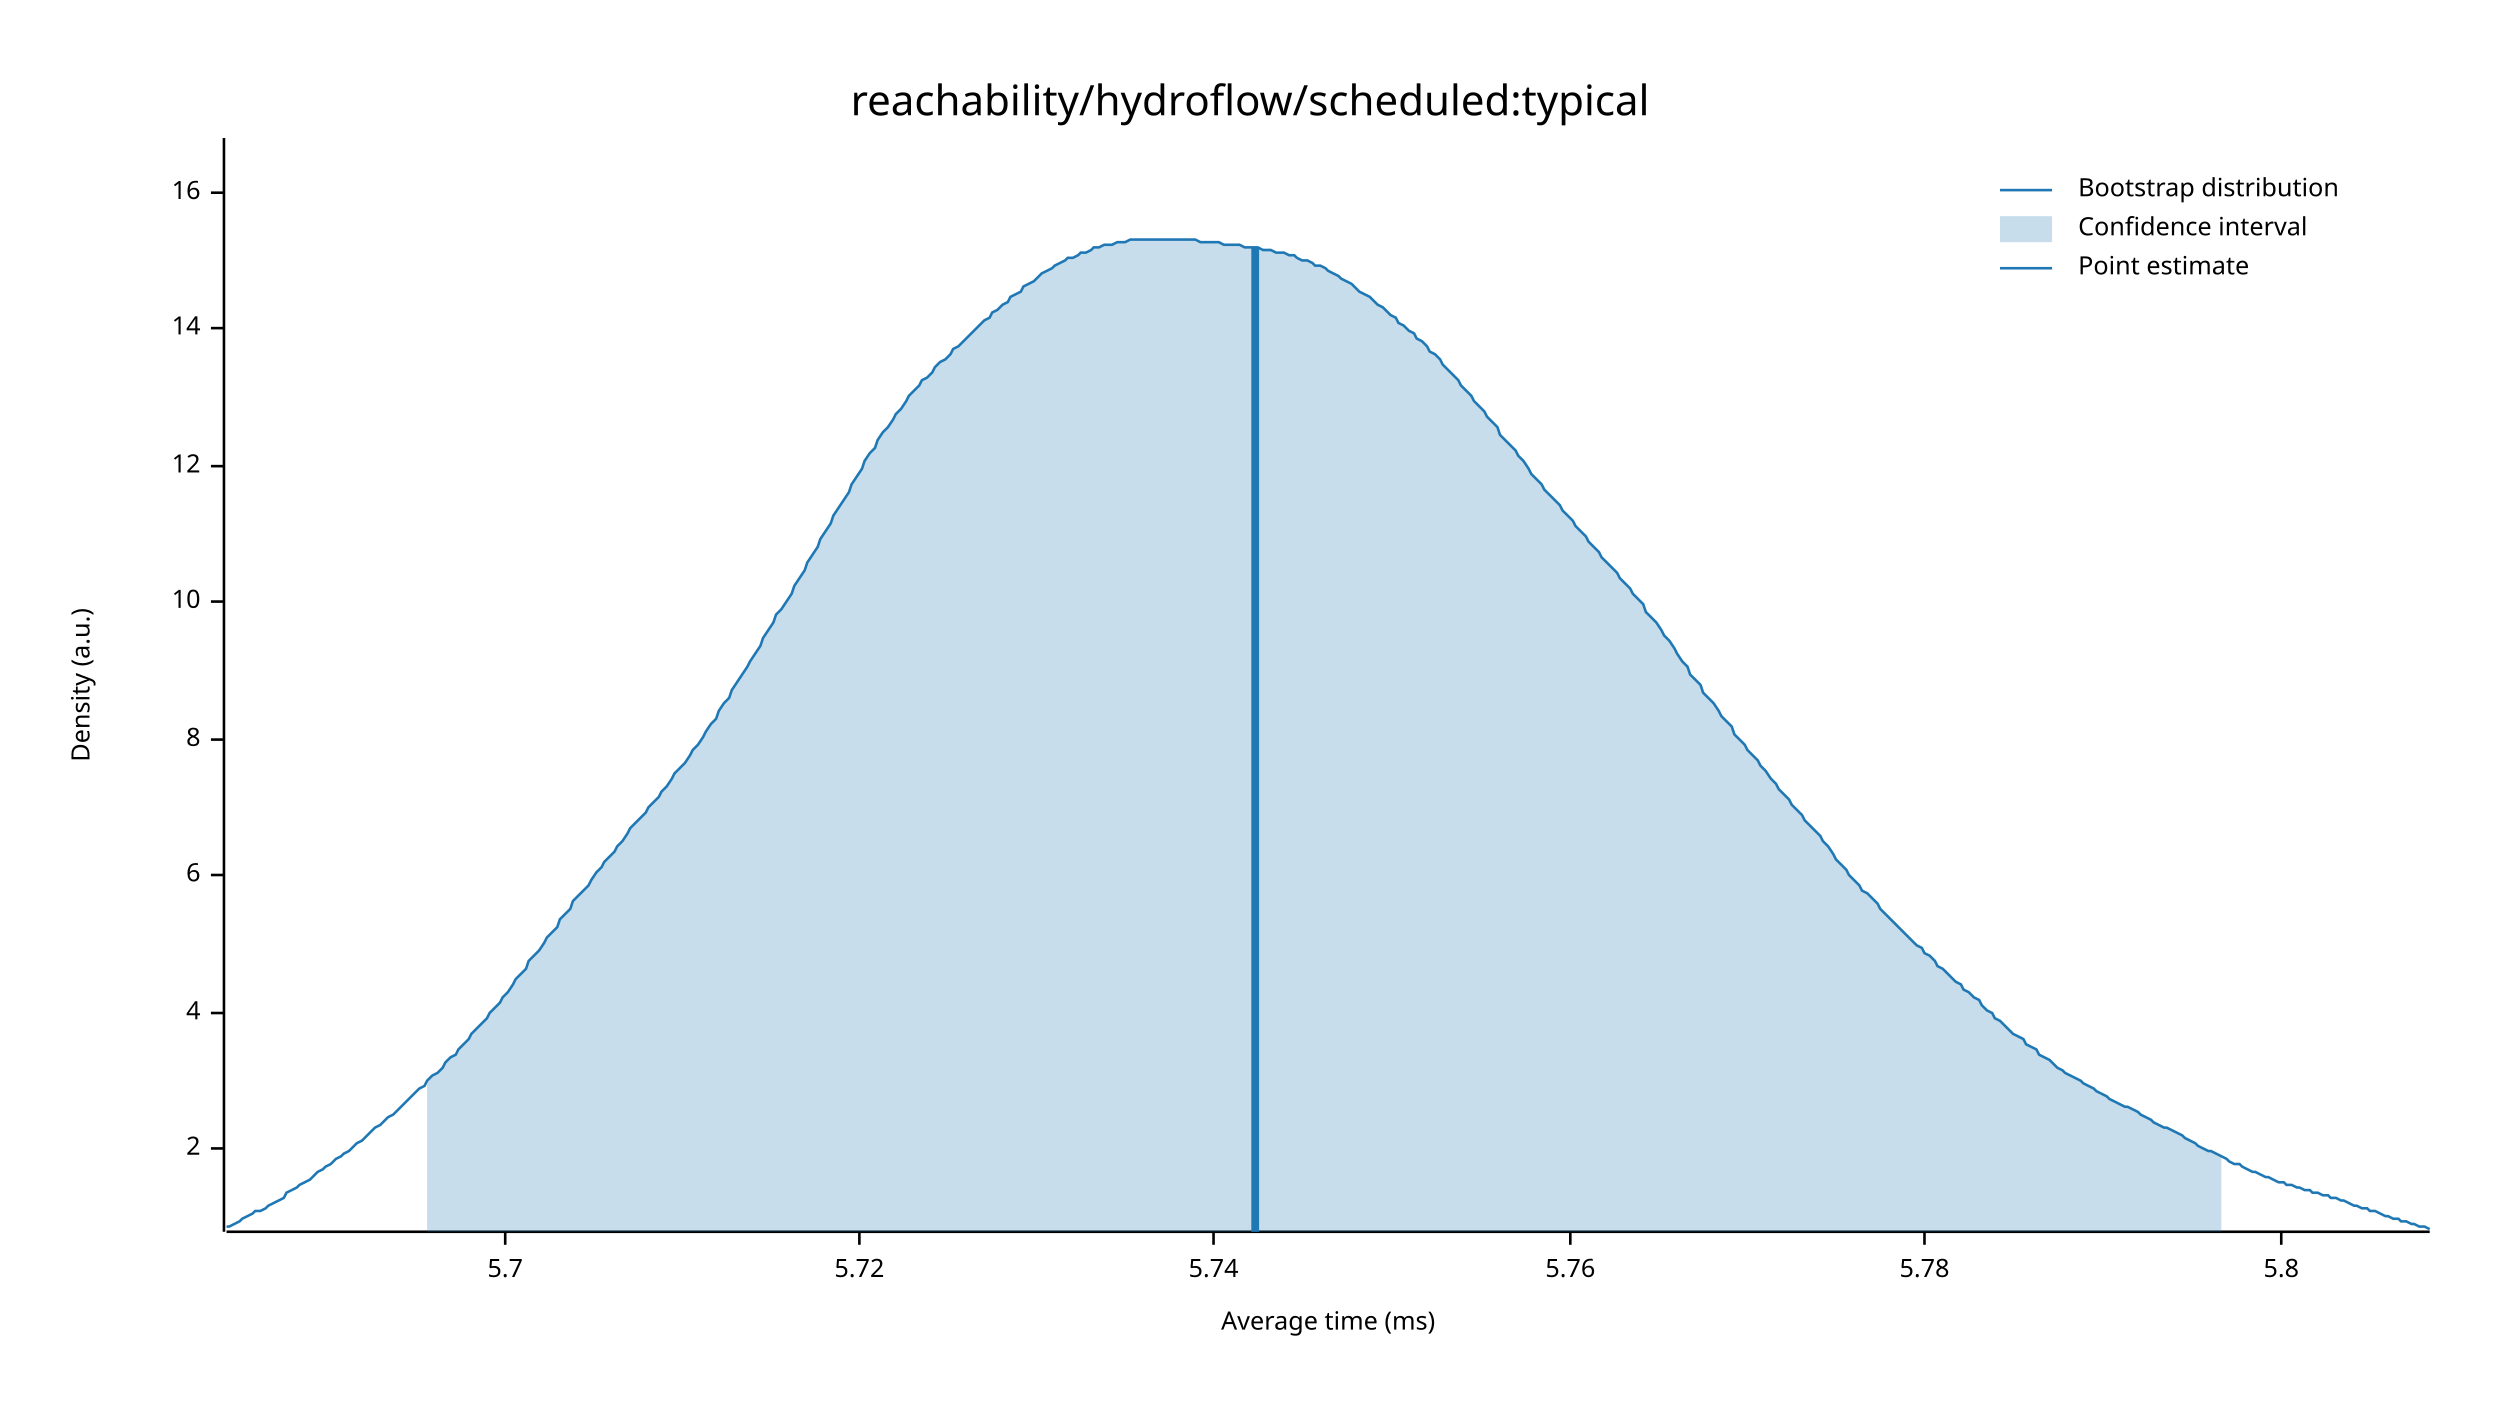
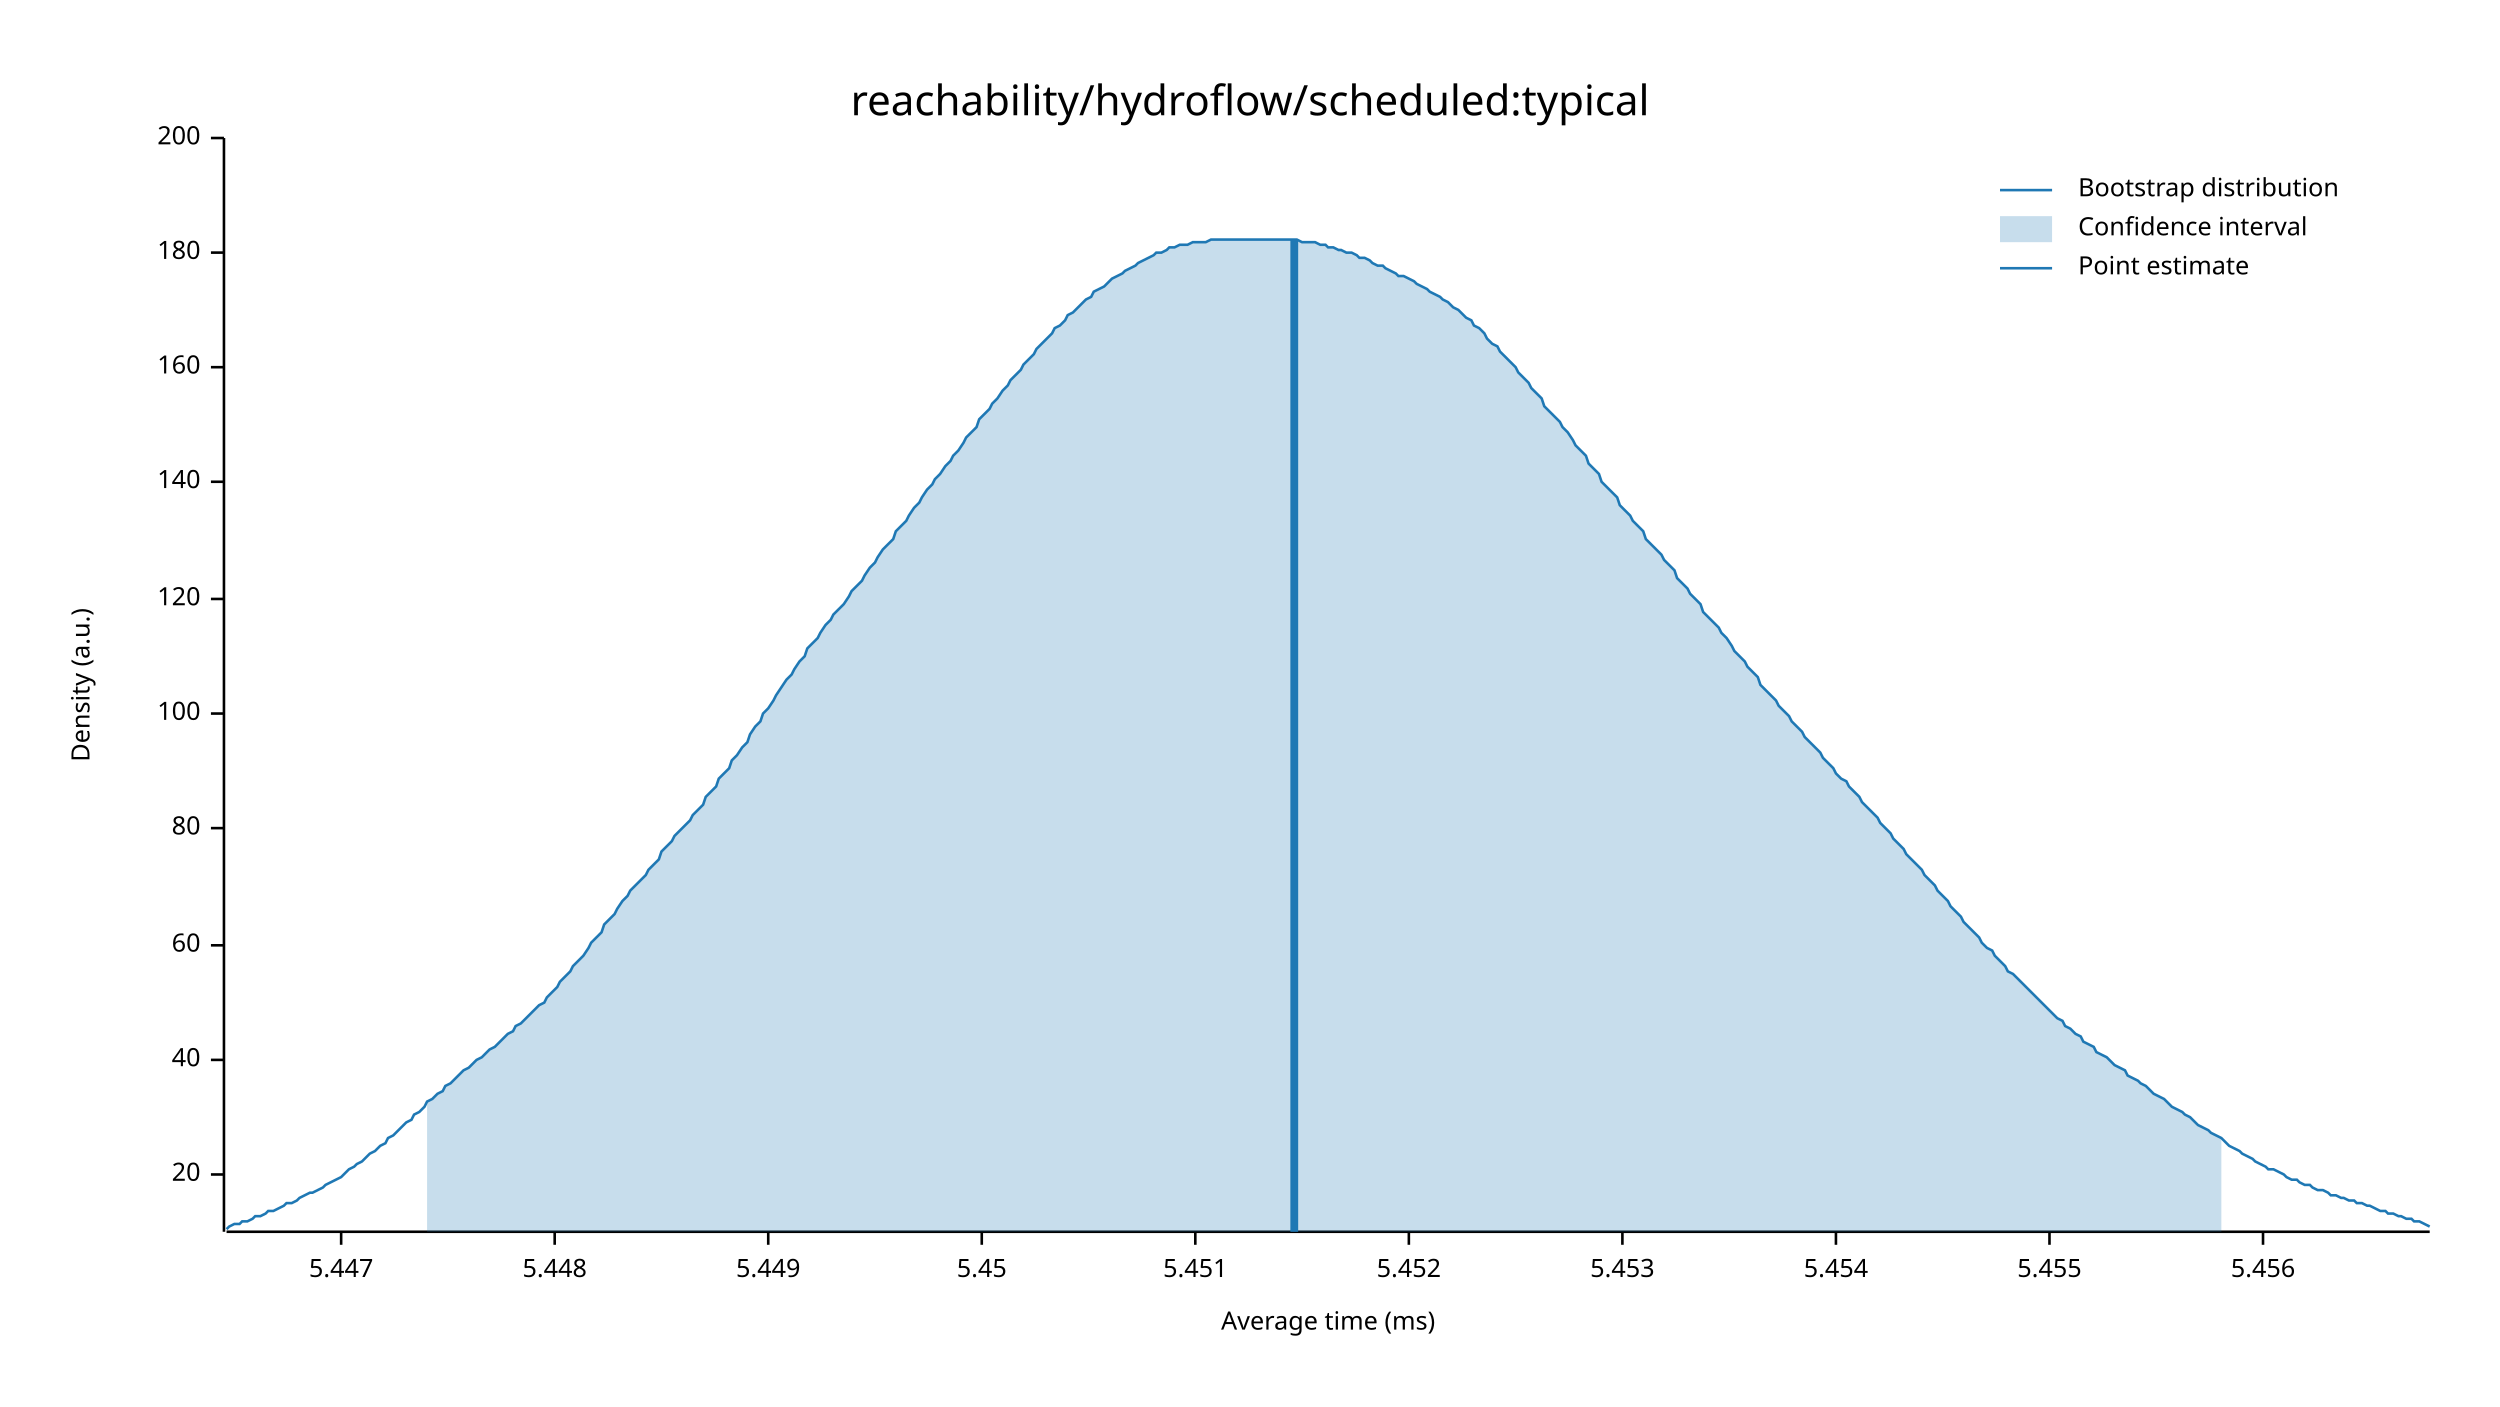
<svg xmlns="http://www.w3.org/2000/svg" width="960" height="540" viewBox="0 0 960 540">
  <text x="480" y="32" dy="0.76em" text-anchor="middle" font-family="sans-serif" font-size="16.129" opacity="1" fill="#000000">
reachability/hydroflow/scheduled:typical
</text>
  <text x="27" y="263" dy="0.76em" text-anchor="middle" font-family="sans-serif" font-size="9.677" opacity="1" fill="#000000" transform="rotate(270, 27, 263)">
Density (a.u.)
</text>
  <text x="510" y="513" dy="-0.5ex" text-anchor="middle" font-family="sans-serif" font-size="9.677" opacity="1" fill="#000000">
Average time (ms)
</text>
  <polyline fill="none" opacity="1" stroke="#000000" stroke-width="1" points="86,53 86,473 " />
-   <text x="77" y="441" dy="0.5ex" text-anchor="end" font-family="sans-serif" font-size="9.677" opacity="1" fill="#000000">
- 2
+   <text x="77" y="451" dy="0.5ex" text-anchor="end" font-family="sans-serif" font-size="9.677" opacity="1" fill="#000000">
+ 20
</text>
-   <polyline fill="none" opacity="1" stroke="#000000" stroke-width="1" points="81,441 86,441 " />
-   <text x="77" y="389" dy="0.5ex" text-anchor="end" font-family="sans-serif" font-size="9.677" opacity="1" fill="#000000">
- 4
+   <polyline fill="none" opacity="1" stroke="#000000" stroke-width="1" points="81,451 86,451 " />
+   <text x="77" y="407" dy="0.5ex" text-anchor="end" font-family="sans-serif" font-size="9.677" opacity="1" fill="#000000">
+ 40
</text>
-   <polyline fill="none" opacity="1" stroke="#000000" stroke-width="1" points="81,389 86,389 " />
-   <text x="77" y="336" dy="0.5ex" text-anchor="end" font-family="sans-serif" font-size="9.677" opacity="1" fill="#000000">
- 6
+   <polyline fill="none" opacity="1" stroke="#000000" stroke-width="1" points="81,407 86,407 " />
+   <text x="77" y="363" dy="0.5ex" text-anchor="end" font-family="sans-serif" font-size="9.677" opacity="1" fill="#000000">
+ 60
</text>
-   <polyline fill="none" opacity="1" stroke="#000000" stroke-width="1" points="81,336 86,336 " />
-   <text x="77" y="284" dy="0.5ex" text-anchor="end" font-family="sans-serif" font-size="9.677" opacity="1" fill="#000000">
- 8
+   <polyline fill="none" opacity="1" stroke="#000000" stroke-width="1" points="81,363 86,363 " />
+   <text x="77" y="318" dy="0.5ex" text-anchor="end" font-family="sans-serif" font-size="9.677" opacity="1" fill="#000000">
+ 80
</text>
-   <polyline fill="none" opacity="1" stroke="#000000" stroke-width="1" points="81,284 86,284 " />
-   <text x="77" y="231" dy="0.5ex" text-anchor="end" font-family="sans-serif" font-size="9.677" opacity="1" fill="#000000">
- 10
+   <polyline fill="none" opacity="1" stroke="#000000" stroke-width="1" points="81,318 86,318 " />
+   <text x="77" y="274" dy="0.5ex" text-anchor="end" font-family="sans-serif" font-size="9.677" opacity="1" fill="#000000">
+ 100
</text>
-   <polyline fill="none" opacity="1" stroke="#000000" stroke-width="1" points="81,231 86,231 " />
-   <text x="77" y="179" dy="0.5ex" text-anchor="end" font-family="sans-serif" font-size="9.677" opacity="1" fill="#000000">
- 12
+   <polyline fill="none" opacity="1" stroke="#000000" stroke-width="1" points="81,274 86,274 " />
+   <text x="77" y="230" dy="0.5ex" text-anchor="end" font-family="sans-serif" font-size="9.677" opacity="1" fill="#000000">
+ 120
</text>
-   <polyline fill="none" opacity="1" stroke="#000000" stroke-width="1" points="81,179 86,179 " />
-   <text x="77" y="126" dy="0.5ex" text-anchor="end" font-family="sans-serif" font-size="9.677" opacity="1" fill="#000000">
- 14
+   <polyline fill="none" opacity="1" stroke="#000000" stroke-width="1" points="81,230 86,230 " />
+   <text x="77" y="185" dy="0.5ex" text-anchor="end" font-family="sans-serif" font-size="9.677" opacity="1" fill="#000000">
+ 140
</text>
-   <polyline fill="none" opacity="1" stroke="#000000" stroke-width="1" points="81,126 86,126 " />
-   <text x="77" y="74" dy="0.5ex" text-anchor="end" font-family="sans-serif" font-size="9.677" opacity="1" fill="#000000">
- 16
+   <polyline fill="none" opacity="1" stroke="#000000" stroke-width="1" points="81,185 86,185 " />
+   <text x="77" y="141" dy="0.5ex" text-anchor="end" font-family="sans-serif" font-size="9.677" opacity="1" fill="#000000">
+ 160
</text>
-   <polyline fill="none" opacity="1" stroke="#000000" stroke-width="1" points="81,74 86,74 " />
+   <polyline fill="none" opacity="1" stroke="#000000" stroke-width="1" points="81,141 86,141 " />
+   <text x="77" y="97" dy="0.5ex" text-anchor="end" font-family="sans-serif" font-size="9.677" opacity="1" fill="#000000">
+ 180
+ </text>
+   <polyline fill="none" opacity="1" stroke="#000000" stroke-width="1" points="81,97 86,97 " />
+   <text x="77" y="53" dy="0.5ex" text-anchor="end" font-family="sans-serif" font-size="9.677" opacity="1" fill="#000000">
+ 200
+ </text>
+   <polyline fill="none" opacity="1" stroke="#000000" stroke-width="1" points="81,53 86,53 " />
  <polyline fill="none" opacity="1" stroke="#000000" stroke-width="1" points="87,473 933,473 " />
-   <text x="194" y="483" dy="0.76em" text-anchor="middle" font-family="sans-serif" font-size="9.677" opacity="1" fill="#000000">
- 5.7
+   <text x="131" y="483" dy="0.76em" text-anchor="middle" font-family="sans-serif" font-size="9.677" opacity="1" fill="#000000">
+ 5.447
</text>
-   <polyline fill="none" opacity="1" stroke="#000000" stroke-width="1" points="194,473 194,478 " />
-   <text x="330" y="483" dy="0.76em" text-anchor="middle" font-family="sans-serif" font-size="9.677" opacity="1" fill="#000000">
- 5.72
+   <polyline fill="none" opacity="1" stroke="#000000" stroke-width="1" points="131,473 131,478 " />
+   <text x="213" y="483" dy="0.76em" text-anchor="middle" font-family="sans-serif" font-size="9.677" opacity="1" fill="#000000">
+ 5.448
</text>
-   <polyline fill="none" opacity="1" stroke="#000000" stroke-width="1" points="330,473 330,478 " />
-   <text x="466" y="483" dy="0.76em" text-anchor="middle" font-family="sans-serif" font-size="9.677" opacity="1" fill="#000000">
- 5.74
+   <polyline fill="none" opacity="1" stroke="#000000" stroke-width="1" points="213,473 213,478 " />
+   <text x="295" y="483" dy="0.76em" text-anchor="middle" font-family="sans-serif" font-size="9.677" opacity="1" fill="#000000">
+ 5.449
</text>
-   <polyline fill="none" opacity="1" stroke="#000000" stroke-width="1" points="466,473 466,478 " />
-   <text x="603" y="483" dy="0.76em" text-anchor="middle" font-family="sans-serif" font-size="9.677" opacity="1" fill="#000000">
- 5.76
+   <polyline fill="none" opacity="1" stroke="#000000" stroke-width="1" points="295,473 295,478 " />
+   <text x="377" y="483" dy="0.76em" text-anchor="middle" font-family="sans-serif" font-size="9.677" opacity="1" fill="#000000">
+ 5.45
</text>
-   <polyline fill="none" opacity="1" stroke="#000000" stroke-width="1" points="603,473 603,478 " />
-   <text x="739" y="483" dy="0.76em" text-anchor="middle" font-family="sans-serif" font-size="9.677" opacity="1" fill="#000000">
- 5.78
+   <polyline fill="none" opacity="1" stroke="#000000" stroke-width="1" points="377,473 377,478 " />
+   <text x="459" y="483" dy="0.76em" text-anchor="middle" font-family="sans-serif" font-size="9.677" opacity="1" fill="#000000">
+ 5.451
</text>
-   <polyline fill="none" opacity="1" stroke="#000000" stroke-width="1" points="739,473 739,478 " />
-   <text x="876" y="483" dy="0.76em" text-anchor="middle" font-family="sans-serif" font-size="9.677" opacity="1" fill="#000000">
- 5.8
+   <polyline fill="none" opacity="1" stroke="#000000" stroke-width="1" points="459,473 459,478 " />
+   <text x="541" y="483" dy="0.76em" text-anchor="middle" font-family="sans-serif" font-size="9.677" opacity="1" fill="#000000">
+ 5.452
</text>
-   <polyline fill="none" opacity="1" stroke="#000000" stroke-width="1" points="876,473 876,478 " />
-   <polyline fill="none" opacity="1" stroke="#1F78B4" stroke-width="1" points="87,471 88,471 90,470 92,469 93,468 95,467 97,466 98,465 100,465 102,464 103,463 105,462 107,461 109,460 110,458 112,457 114,456 115,455 117,454 119,453 120,452 122,450 124,449 125,448 127,447 129,445 131,444 132,443 134,442 136,440 137,439 139,438 141,436 142,435 144,433 146,432 148,430 149,429 151,428 153,426 154,425 156,423 158,421 159,420 161,418 163,417 164,415 166,413 168,412 170,410 171,408 173,406 175,405 176,403 178,401 180,399 181,397 183,395 185,393 187,391 188,389 190,387 192,385 193,383 195,381 197,378 198,376 200,374 202,372 203,369 205,367 207,365 209,362 210,360 212,358 214,356 215,353 217,351 219,349 220,346 222,344 224,342 226,340 227,338 229,335 231,333 232,331 234,329 236,327 237,325 239,323 241,320 242,318 244,316 246,314 248,312 249,310 251,308 253,306 254,304 256,302 258,299 259,297 261,295 263,293 265,290 266,288 268,286 270,283 271,281 273,278 275,276 276,273 278,270 280,268 281,265 283,262 285,259 287,256 288,254 290,251 292,248 293,245 295,242 297,239 298,236 300,234 302,231 304,228 305,225 307,222 309,219 310,216 312,213 314,210 315,207 317,204 319,201 320,198 322,195 324,192 326,189 327,186 329,183 331,180 332,177 334,174 336,172 337,169 339,166 341,164 343,161 344,159 346,157 348,154 349,152 351,150 353,148 354,146 356,145 358,143 359,141 361,139 363,138 365,136 366,134 368,133 370,131 371,130 373,128 375,126 376,125 378,123 380,122 381,120 383,119 385,117 387,116 388,114 390,113 392,112 393,110 395,109 397,108 398,107 400,105 402,104 404,103 405,102 407,101 409,100 410,99 412,99 414,98 415,97 417,97 419,96 420,95 422,95 424,94 426,94 427,94 429,93 431,93 432,93 434,92 436,92 437,92 439,92 441,92 443,92 444,92 446,92 448,92 449,92 451,92 453,92 454,92 456,92 458,92 459,92 461,93 463,93 465,93 466,93 468,93 470,94 471,94 473,94 475,94 476,94 478,95 480,95 482,95 483,95 485,96 487,96 488,96 490,97 492,97 493,97 495,98 497,98 498,99 500,100 502,100 504,101 505,102 507,102 509,103 510,104 512,105 514,106 515,107 517,108 519,109 521,111 522,112 524,113 526,114 527,115 529,117 531,118 532,119 534,121 536,122 537,124 539,125 541,127 543,128 544,130 546,131 548,133 549,135 551,136 553,138 554,140 556,142 558,144 560,146 561,148 563,150 565,152 566,154 568,156 570,158 571,160 573,162 575,164 576,167 578,169 580,171 582,173 583,175 585,177 587,180 588,182 590,184 592,186 593,188 595,190 597,192 599,194 600,196 602,198 604,200 605,202 607,204 609,206 610,208 612,210 614,212 615,214 617,216 619,218 621,220 622,222 624,224 626,226 627,228 629,230 631,232 632,235 634,237 636,239 638,242 639,244 641,246 643,249 644,251 646,254 648,256 649,259 651,261 653,263 654,266 656,268 658,270 660,273 661,275 663,277 665,279 666,282 668,284 670,286 671,288 673,290 675,292 676,294 678,296 680,299 682,301 683,303 685,305 687,307 688,309 690,311 692,313 693,315 695,317 697,319 699,321 700,323 702,325 704,328 705,330 707,332 709,334 710,336 712,338 714,340 715,342 717,343 719,345 721,347 722,349 724,351 726,353 727,354 729,356 731,358 732,359 734,361 736,363 738,364 739,366 741,367 743,369 744,371 746,372 748,374 749,375 751,377 753,378 754,380 756,381 758,383 760,384 761,386 763,388 765,389 766,391 768,392 770,394 771,395 773,397 775,398 777,399 778,401 780,402 782,403 783,405 785,406 787,407 788,408 790,410 792,411 793,412 795,413 797,414 799,415 800,416 802,417 804,418 805,419 807,420 809,421 810,422 812,423 814,424 816,425 817,425 819,426 821,427 822,428 824,429 826,430 827,431 829,432 831,433 832,433 834,434 836,435 838,436 839,437 841,438 843,439 844,440 846,441 848,442 849,442 851,443 853,444 855,445 856,446 858,447 860,447 861,448 863,449 865,450 866,450 868,451 870,452 871,452 873,453 875,454 877,454 878,455 880,455 882,456 883,456 885,457 887,457 888,458 890,458 892,459 894,459 895,460 897,460 899,461 900,461 902,462 904,463 905,463 907,464 909,464 910,465 912,465 914,466 916,467 917,467 919,468 921,468 922,469 924,469 926,470 927,470 929,471 931,471 933,472 " />
-   <polygon opacity="0.25" fill="#1F78B4" points="164,415 166,413 168,412 170,410 171,408 173,406 175,405 176,403 178,401 180,399 181,397 183,395 185,393 187,391 188,389 190,387 192,385 193,383 195,381 197,378 198,376 200,374 202,372 203,369 205,367 207,365 209,362 210,360 212,358 214,356 215,353 217,351 219,349 220,346 222,344 224,342 226,340 227,338 229,335 231,333 232,331 234,329 236,327 237,325 239,323 241,320 242,318 244,316 246,314 248,312 249,310 251,308 253,306 254,304 256,302 258,299 259,297 261,295 263,293 265,290 266,288 268,286 270,283 271,281 273,278 275,276 276,273 278,270 280,268 281,265 283,262 285,259 287,256 288,254 290,251 292,248 293,245 295,242 297,239 298,236 300,234 302,231 304,228 305,225 307,222 309,219 310,216 312,213 314,210 315,207 317,204 319,201 320,198 322,195 324,192 326,189 327,186 329,183 331,180 332,177 334,174 336,172 337,169 339,166 341,164 343,161 344,159 346,157 348,154 349,152 351,150 353,148 354,146 356,145 358,143 359,141 361,139 363,138 365,136 366,134 368,133 370,131 371,130 373,128 375,126 376,125 378,123 380,122 381,120 383,119 385,117 387,116 388,114 390,113 392,112 393,110 395,109 397,108 398,107 400,105 402,104 404,103 405,102 407,101 409,100 410,99 412,99 414,98 415,97 417,97 419,96 420,95 422,95 424,94 426,94 427,94 429,93 431,93 432,93 434,92 436,92 437,92 439,92 441,92 443,92 444,92 446,92 448,92 449,92 451,92 453,92 454,92 456,92 458,92 459,92 461,93 463,93 465,93 466,93 468,93 470,94 471,94 473,94 475,94 476,94 478,95 480,95 482,95 483,95 485,96 487,96 488,96 490,97 492,97 493,97 495,98 497,98 498,99 500,100 502,100 504,101 505,102 507,102 509,103 510,104 512,105 514,106 515,107 517,108 519,109 521,111 522,112 524,113 526,114 527,115 529,117 531,118 532,119 534,121 536,122 537,124 539,125 541,127 543,128 544,130 546,131 548,133 549,135 551,136 553,138 554,140 556,142 558,144 560,146 561,148 563,150 565,152 566,154 568,156 570,158 571,160 573,162 575,164 576,167 578,169 580,171 582,173 583,175 585,177 587,180 588,182 590,184 592,186 593,188 595,190 597,192 599,194 600,196 602,198 604,200 605,202 607,204 609,206 610,208 612,210 614,212 615,214 617,216 619,218 621,220 622,222 624,224 626,226 627,228 629,230 631,232 632,235 634,237 636,239 638,242 639,244 641,246 643,249 644,251 646,254 648,256 649,259 651,261 653,263 654,266 656,268 658,270 660,273 661,275 663,277 665,279 666,282 668,284 670,286 671,288 673,290 675,292 676,294 678,296 680,299 682,301 683,303 685,305 687,307 688,309 690,311 692,313 693,315 695,317 697,319 699,321 700,323 702,325 704,328 705,330 707,332 709,334 710,336 712,338 714,340 715,342 717,343 719,345 721,347 722,349 724,351 726,353 727,354 729,356 731,358 732,359 734,361 736,363 738,364 739,366 741,367 743,369 744,371 746,372 748,374 749,375 751,377 753,378 754,380 756,381 758,383 760,384 761,386 763,388 765,389 766,391 768,392 770,394 771,395 773,397 775,398 777,399 778,401 780,402 782,403 783,405 785,406 787,407 788,408 790,410 792,411 793,412 795,413 797,414 799,415 800,416 802,417 804,418 805,419 807,420 809,421 810,422 812,423 814,424 816,425 817,425 819,426 821,427 822,428 824,429 826,430 827,431 829,432 831,433 832,433 834,434 836,435 838,436 839,437 841,438 843,439 844,440 846,441 848,442 849,442 851,443 853,444 853,473 164,473 " />
-   <polyline fill="none" opacity="1" stroke="#1F78B4" stroke-width="3" points="482,473 482,95 " />
+   <polyline fill="none" opacity="1" stroke="#000000" stroke-width="1" points="541,473 541,478 " />
+   <text x="623" y="483" dy="0.76em" text-anchor="middle" font-family="sans-serif" font-size="9.677" opacity="1" fill="#000000">
+ 5.453
+ </text>
+   <polyline fill="none" opacity="1" stroke="#000000" stroke-width="1" points="623,473 623,478 " />
+   <text x="705" y="483" dy="0.76em" text-anchor="middle" font-family="sans-serif" font-size="9.677" opacity="1" fill="#000000">
+ 5.454
+ </text>
+   <polyline fill="none" opacity="1" stroke="#000000" stroke-width="1" points="705,473 705,478 " />
+   <text x="787" y="483" dy="0.76em" text-anchor="middle" font-family="sans-serif" font-size="9.677" opacity="1" fill="#000000">
+ 5.455
+ </text>
+   <polyline fill="none" opacity="1" stroke="#000000" stroke-width="1" points="787,473 787,478 " />
+   <text x="869" y="483" dy="0.76em" text-anchor="middle" font-family="sans-serif" font-size="9.677" opacity="1" fill="#000000">
+ 5.456
+ </text>
+   <polyline fill="none" opacity="1" stroke="#000000" stroke-width="1" points="869,473 869,478 " />
+   <polyline fill="none" opacity="1" stroke="#1F78B4" stroke-width="1" points="87,472 88,471 90,470 92,470 93,469 95,469 97,468 98,467 100,467 102,466 103,465 105,465 107,464 109,463 110,462 112,462 114,461 115,460 117,459 119,458 120,458 122,457 124,456 125,455 127,454 129,453 131,452 132,451 134,449 136,448 137,447 139,446 141,444 142,443 144,442 146,440 148,439 149,437 151,436 153,434 154,433 156,431 158,430 159,428 161,427 163,425 164,423 166,422 168,420 170,419 171,417 173,416 175,414 176,413 178,411 180,410 181,409 183,407 185,406 187,404 188,403 190,402 192,400 193,399 195,397 197,396 198,394 200,393 202,391 203,390 205,388 207,386 209,385 210,383 212,381 214,379 215,377 217,375 219,373 220,371 222,369 224,367 226,364 227,362 229,360 231,358 232,355 234,353 236,351 237,349 239,346 241,344 242,342 244,340 246,338 248,336 249,334 251,332 253,330 254,327 256,325 258,323 259,321 261,319 263,317 265,315 266,313 268,311 270,309 271,306 273,304 275,302 276,299 278,297 280,295 281,292 283,290 285,287 287,285 288,282 290,279 292,277 293,274 295,272 297,269 298,267 300,264 302,261 304,259 305,257 307,254 309,252 310,249 312,247 314,245 315,243 317,240 319,238 320,236 322,234 324,232 326,229 327,227 329,225 331,223 332,221 334,218 336,216 337,214 339,211 341,209 343,207 344,204 346,202 348,200 349,198 351,195 353,193 354,191 356,188 358,186 359,184 361,182 363,179 365,177 366,175 368,173 370,170 371,168 373,166 375,164 376,161 378,159 380,157 381,155 383,153 385,150 387,148 388,146 390,144 392,142 393,140 395,138 397,136 398,134 400,132 402,130 404,128 405,126 407,125 409,123 410,121 412,120 414,118 415,117 417,115 419,114 420,112 422,111 424,110 426,108 427,107 429,106 431,105 432,104 434,103 436,102 437,101 439,100 441,99 443,98 444,97 446,97 448,96 449,95 451,95 453,94 454,94 456,94 458,93 459,93 461,93 463,93 465,92 466,92 468,92 470,92 471,92 473,92 475,92 476,92 478,92 480,92 482,92 483,92 485,92 487,92 488,92 490,92 492,92 493,92 495,92 497,92 498,92 500,93 502,93 504,93 505,93 507,94 509,94 510,95 512,95 514,96 515,96 517,97 519,97 521,98 522,99 524,99 526,100 527,101 529,102 531,102 532,103 534,104 536,105 537,106 539,106 541,107 543,108 544,109 546,110 548,111 549,112 551,113 553,114 554,115 556,116 558,118 560,119 561,120 563,122 565,123 566,125 568,126 570,128 571,130 573,132 575,133 576,135 578,137 580,139 582,141 583,143 585,145 587,147 588,149 590,151 592,153 593,156 595,158 597,160 599,162 600,164 602,166 604,169 605,171 607,173 609,175 610,178 612,180 614,182 615,185 617,187 619,189 621,191 622,194 624,196 626,198 627,200 629,202 631,204 632,207 634,209 636,211 638,213 639,215 641,217 643,219 644,222 646,224 648,226 649,228 651,230 653,232 654,235 656,237 658,239 660,241 661,243 663,245 665,248 666,250 668,252 670,254 671,256 673,258 675,260 676,263 678,265 680,267 682,269 683,271 685,273 687,275 688,277 690,279 692,281 693,283 695,285 697,287 699,289 700,291 702,293 704,295 705,297 707,299 709,300 710,302 712,304 714,306 715,308 717,310 719,312 721,314 722,316 724,318 726,320 727,322 729,324 731,326 732,328 734,330 736,332 738,334 739,336 741,338 743,340 744,342 746,344 748,346 749,348 751,350 753,352 754,354 756,356 758,358 760,360 761,362 763,364 765,365 766,367 768,369 770,371 771,373 773,374 775,376 777,378 778,379 780,381 782,383 783,384 785,386 787,388 788,389 790,391 792,392 793,394 795,395 797,397 799,398 800,400 802,401 804,402 805,404 807,405 809,406 810,407 812,409 814,410 816,411 817,413 819,414 821,415 822,416 824,417 826,419 827,420 829,421 831,422 832,423 834,425 836,426 838,427 839,428 841,429 843,431 844,432 846,433 848,434 849,435 851,436 853,437 855,439 856,440 858,441 860,442 861,443 863,444 865,445 866,446 868,447 870,448 871,449 873,449 875,450 877,451 878,452 880,453 882,453 883,454 885,455 887,455 888,456 890,457 892,457 894,458 895,459 897,459 899,460 900,460 902,461 904,461 905,462 907,462 909,463 910,463 912,464 914,465 916,465 917,466 919,466 921,467 922,467 924,468 926,468 927,469 929,469 931,470 933,471 " />
+   <polygon opacity="0.25" fill="#1F78B4" points="164,423 166,422 168,420 170,419 171,417 173,416 175,414 176,413 178,411 180,410 181,409 183,407 185,406 187,404 188,403 190,402 192,400 193,399 195,397 197,396 198,394 200,393 202,391 203,390 205,388 207,386 209,385 210,383 212,381 214,379 215,377 217,375 219,373 220,371 222,369 224,367 226,364 227,362 229,360 231,358 232,355 234,353 236,351 237,349 239,346 241,344 242,342 244,340 246,338 248,336 249,334 251,332 253,330 254,327 256,325 258,323 259,321 261,319 263,317 265,315 266,313 268,311 270,309 271,306 273,304 275,302 276,299 278,297 280,295 281,292 283,290 285,287 287,285 288,282 290,279 292,277 293,274 295,272 297,269 298,267 300,264 302,261 304,259 305,257 307,254 309,252 310,249 312,247 314,245 315,243 317,240 319,238 320,236 322,234 324,232 326,229 327,227 329,225 331,223 332,221 334,218 336,216 337,214 339,211 341,209 343,207 344,204 346,202 348,200 349,198 351,195 353,193 354,191 356,188 358,186 359,184 361,182 363,179 365,177 366,175 368,173 370,170 371,168 373,166 375,164 376,161 378,159 380,157 381,155 383,153 385,150 387,148 388,146 390,144 392,142 393,140 395,138 397,136 398,134 400,132 402,130 404,128 405,126 407,125 409,123 410,121 412,120 414,118 415,117 417,115 419,114 420,112 422,111 424,110 426,108 427,107 429,106 431,105 432,104 434,103 436,102 437,101 439,100 441,99 443,98 444,97 446,97 448,96 449,95 451,95 453,94 454,94 456,94 458,93 459,93 461,93 463,93 465,92 466,92 468,92 470,92 471,92 473,92 475,92 476,92 478,92 480,92 482,92 483,92 485,92 487,92 488,92 490,92 492,92 493,92 495,92 497,92 498,92 500,93 502,93 504,93 505,93 507,94 509,94 510,95 512,95 514,96 515,96 517,97 519,97 521,98 522,99 524,99 526,100 527,101 529,102 531,102 532,103 534,104 536,105 537,106 539,106 541,107 543,108 544,109 546,110 548,111 549,112 551,113 553,114 554,115 556,116 558,118 560,119 561,120 563,122 565,123 566,125 568,126 570,128 571,130 573,132 575,133 576,135 578,137 580,139 582,141 583,143 585,145 587,147 588,149 590,151 592,153 593,156 595,158 597,160 599,162 600,164 602,166 604,169 605,171 607,173 609,175 610,178 612,180 614,182 615,185 617,187 619,189 621,191 622,194 624,196 626,198 627,200 629,202 631,204 632,207 634,209 636,211 638,213 639,215 641,217 643,219 644,222 646,224 648,226 649,228 651,230 653,232 654,235 656,237 658,239 660,241 661,243 663,245 665,248 666,250 668,252 670,254 671,256 673,258 675,260 676,263 678,265 680,267 682,269 683,271 685,273 687,275 688,277 690,279 692,281 693,283 695,285 697,287 699,289 700,291 702,293 704,295 705,297 707,299 709,300 710,302 712,304 714,306 715,308 717,310 719,312 721,314 722,316 724,318 726,320 727,322 729,324 731,326 732,328 734,330 736,332 738,334 739,336 741,338 743,340 744,342 746,344 748,346 749,348 751,350 753,352 754,354 756,356 758,358 760,360 761,362 763,364 765,365 766,367 768,369 770,371 771,373 773,374 775,376 777,378 778,379 780,381 782,383 783,384 785,386 787,388 788,389 790,391 792,392 793,394 795,395 797,397 799,398 800,400 802,401 804,402 805,404 807,405 809,406 810,407 812,409 814,410 816,411 817,413 819,414 821,415 822,416 824,417 826,419 827,420 829,421 831,422 832,423 834,425 836,426 838,427 839,428 841,429 843,431 844,432 846,433 848,434 849,435 851,436 853,437 853,473 164,473 " />
+   <polyline fill="none" opacity="1" stroke="#1F78B4" stroke-width="3" points="497,473 497,92 " />
  <text x="798" y="68" dy="0.76em" text-anchor="start" font-family="sans-serif" font-size="9.677" opacity="1" fill="#000000">
Bootstrap distribution
</text>
  <text x="798" y="83" dy="0.76em" text-anchor="start" font-family="sans-serif" font-size="9.677" opacity="1" fill="#000000">
Confidence interval
</text>
  <text x="798" y="98" dy="0.76em" text-anchor="start" font-family="sans-serif" font-size="9.677" opacity="1" fill="#000000">
Point estimate
</text>
  <polyline fill="none" opacity="1" stroke="#1F78B4" stroke-width="1" points="768,73 788,73 " />
  <rect x="768" y="83" width="20" height="10" opacity="0.25" fill="#1F78B4" stroke="none" />
  <polyline fill="none" opacity="1" stroke="#1F78B4" stroke-width="1" points="768,103 788,103 " />
</svg>
